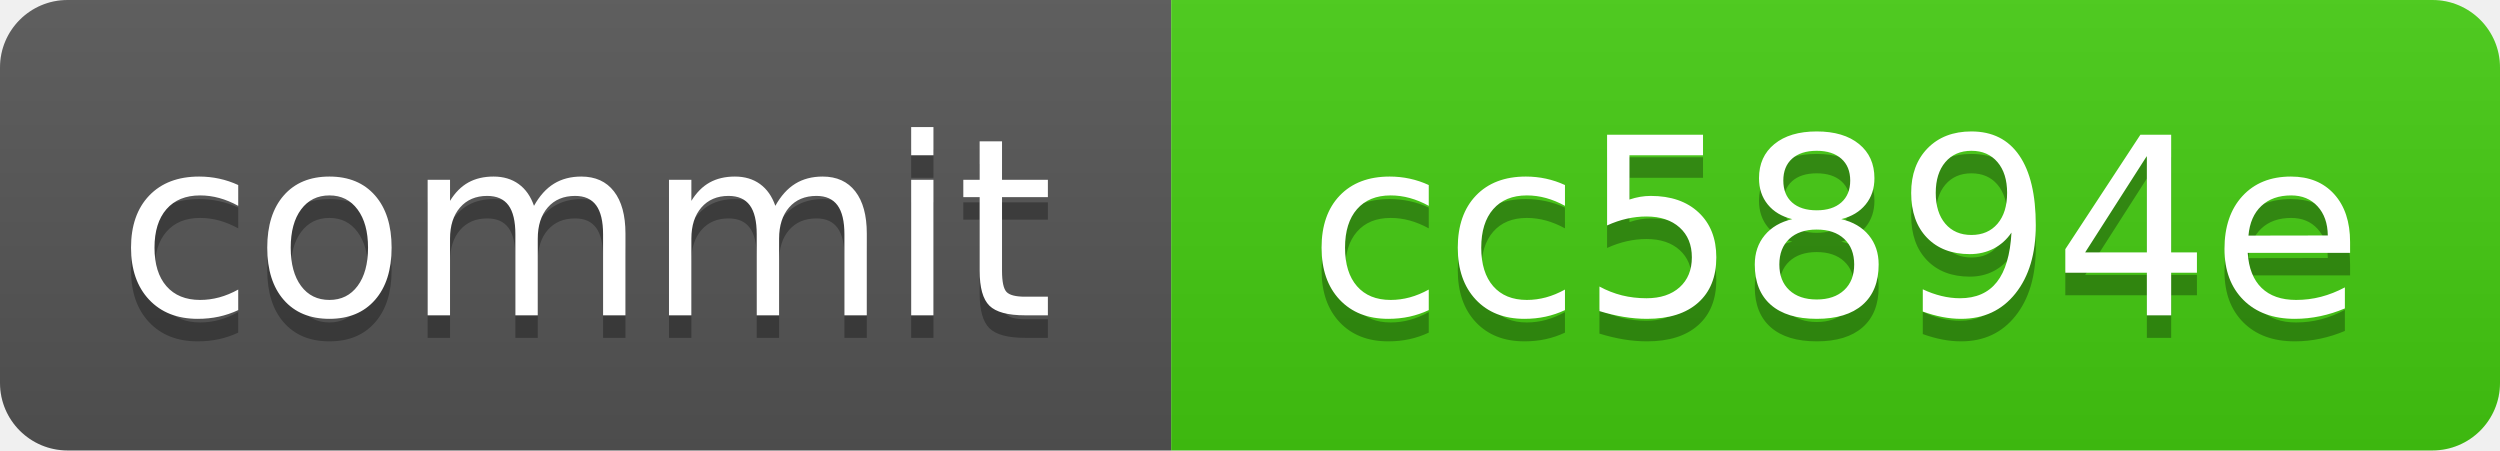
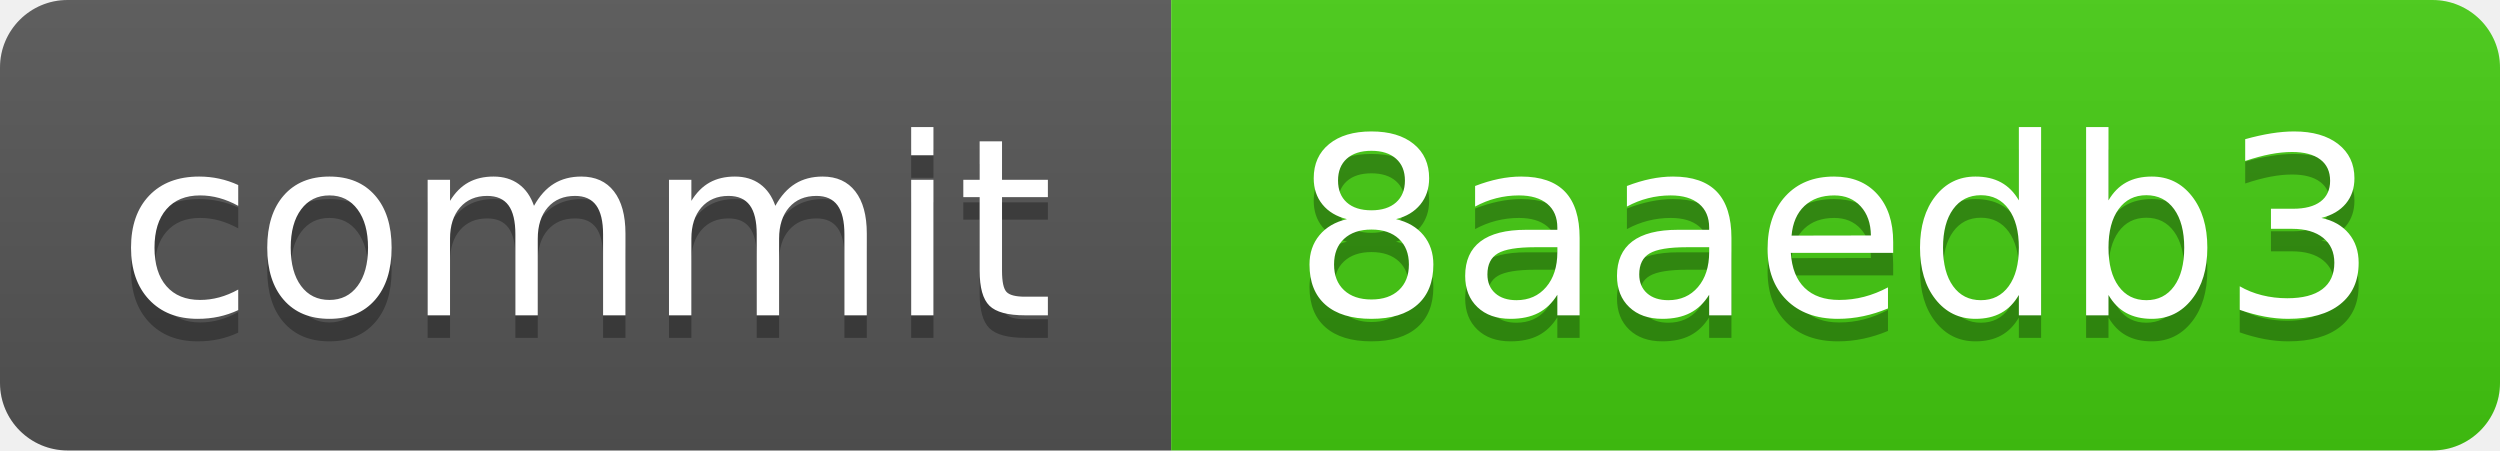
<svg xmlns="http://www.w3.org/2000/svg" xmlns:xlink="http://www.w3.org/1999/xlink" width="111" height="20" role="img">
-   <a target="_blank" xlink:href="https://github.com/symbolic-labs-pub/freedom-that-lasts/commit/cc5894ee446dfc6170c9dd2fc9d492de26ef3fb3">
+   <a target="_blank" xlink:href="https://github.com/symbolic-labs-pub/freedom-that-lasts/commit/8aaedb3af771f8381a29d59af4f01919de13af32">
    <linearGradient id="s" x2="0" y2="100%">
      <stop offset="0" stop-color="#bbb" stop-opacity=".1" />
      <stop offset="1" stop-opacity=".1" />
    </linearGradient>
    <clipPath id="r">
      <rect width="111" height="20" rx="3" fill="#fff" />
    </clipPath>
    <g clip-path="url(#r)">
      <rect width="52" height="20" fill="#555" />
      <rect x="52" width="59" height="20" fill="#4c1" />
      <rect width="111" height="20" fill="url(#s)" />
    </g>
    <g fill="#fff" text-anchor="middle" font-family="Verdana,Geneva,DejaVu Sans,sans-serif" text-rendering="geometricPrecision" font-size="110">
      <text aria-hidden="true" x="260.0" y="150" fill="#010101" fill-opacity=".3" transform="scale(.1)" textLength="420">commit</text>
      <text x="260.0" y="140" transform="scale(.1)" fill="#fff" textLength="420">commit</text>
-       <text aria-hidden="true" x="815.0" y="150" fill="#010101" fill-opacity=".3" transform="scale(.1)" textLength="490">cc5894e</text>
-       <text x="815.0" y="140" transform="scale(.1)" fill="#fff" textLength="490">cc5894e</text>
+       <text aria-hidden="true" x="815.0" y="150" fill="#010101" fill-opacity=".3" transform="scale(.1)" textLength="490">8aaedb3</text>
+       <text x="815.0" y="140" transform="scale(.1)" fill="#fff" textLength="490">8aaedb3</text>
    </g>
  </a>
</svg>
